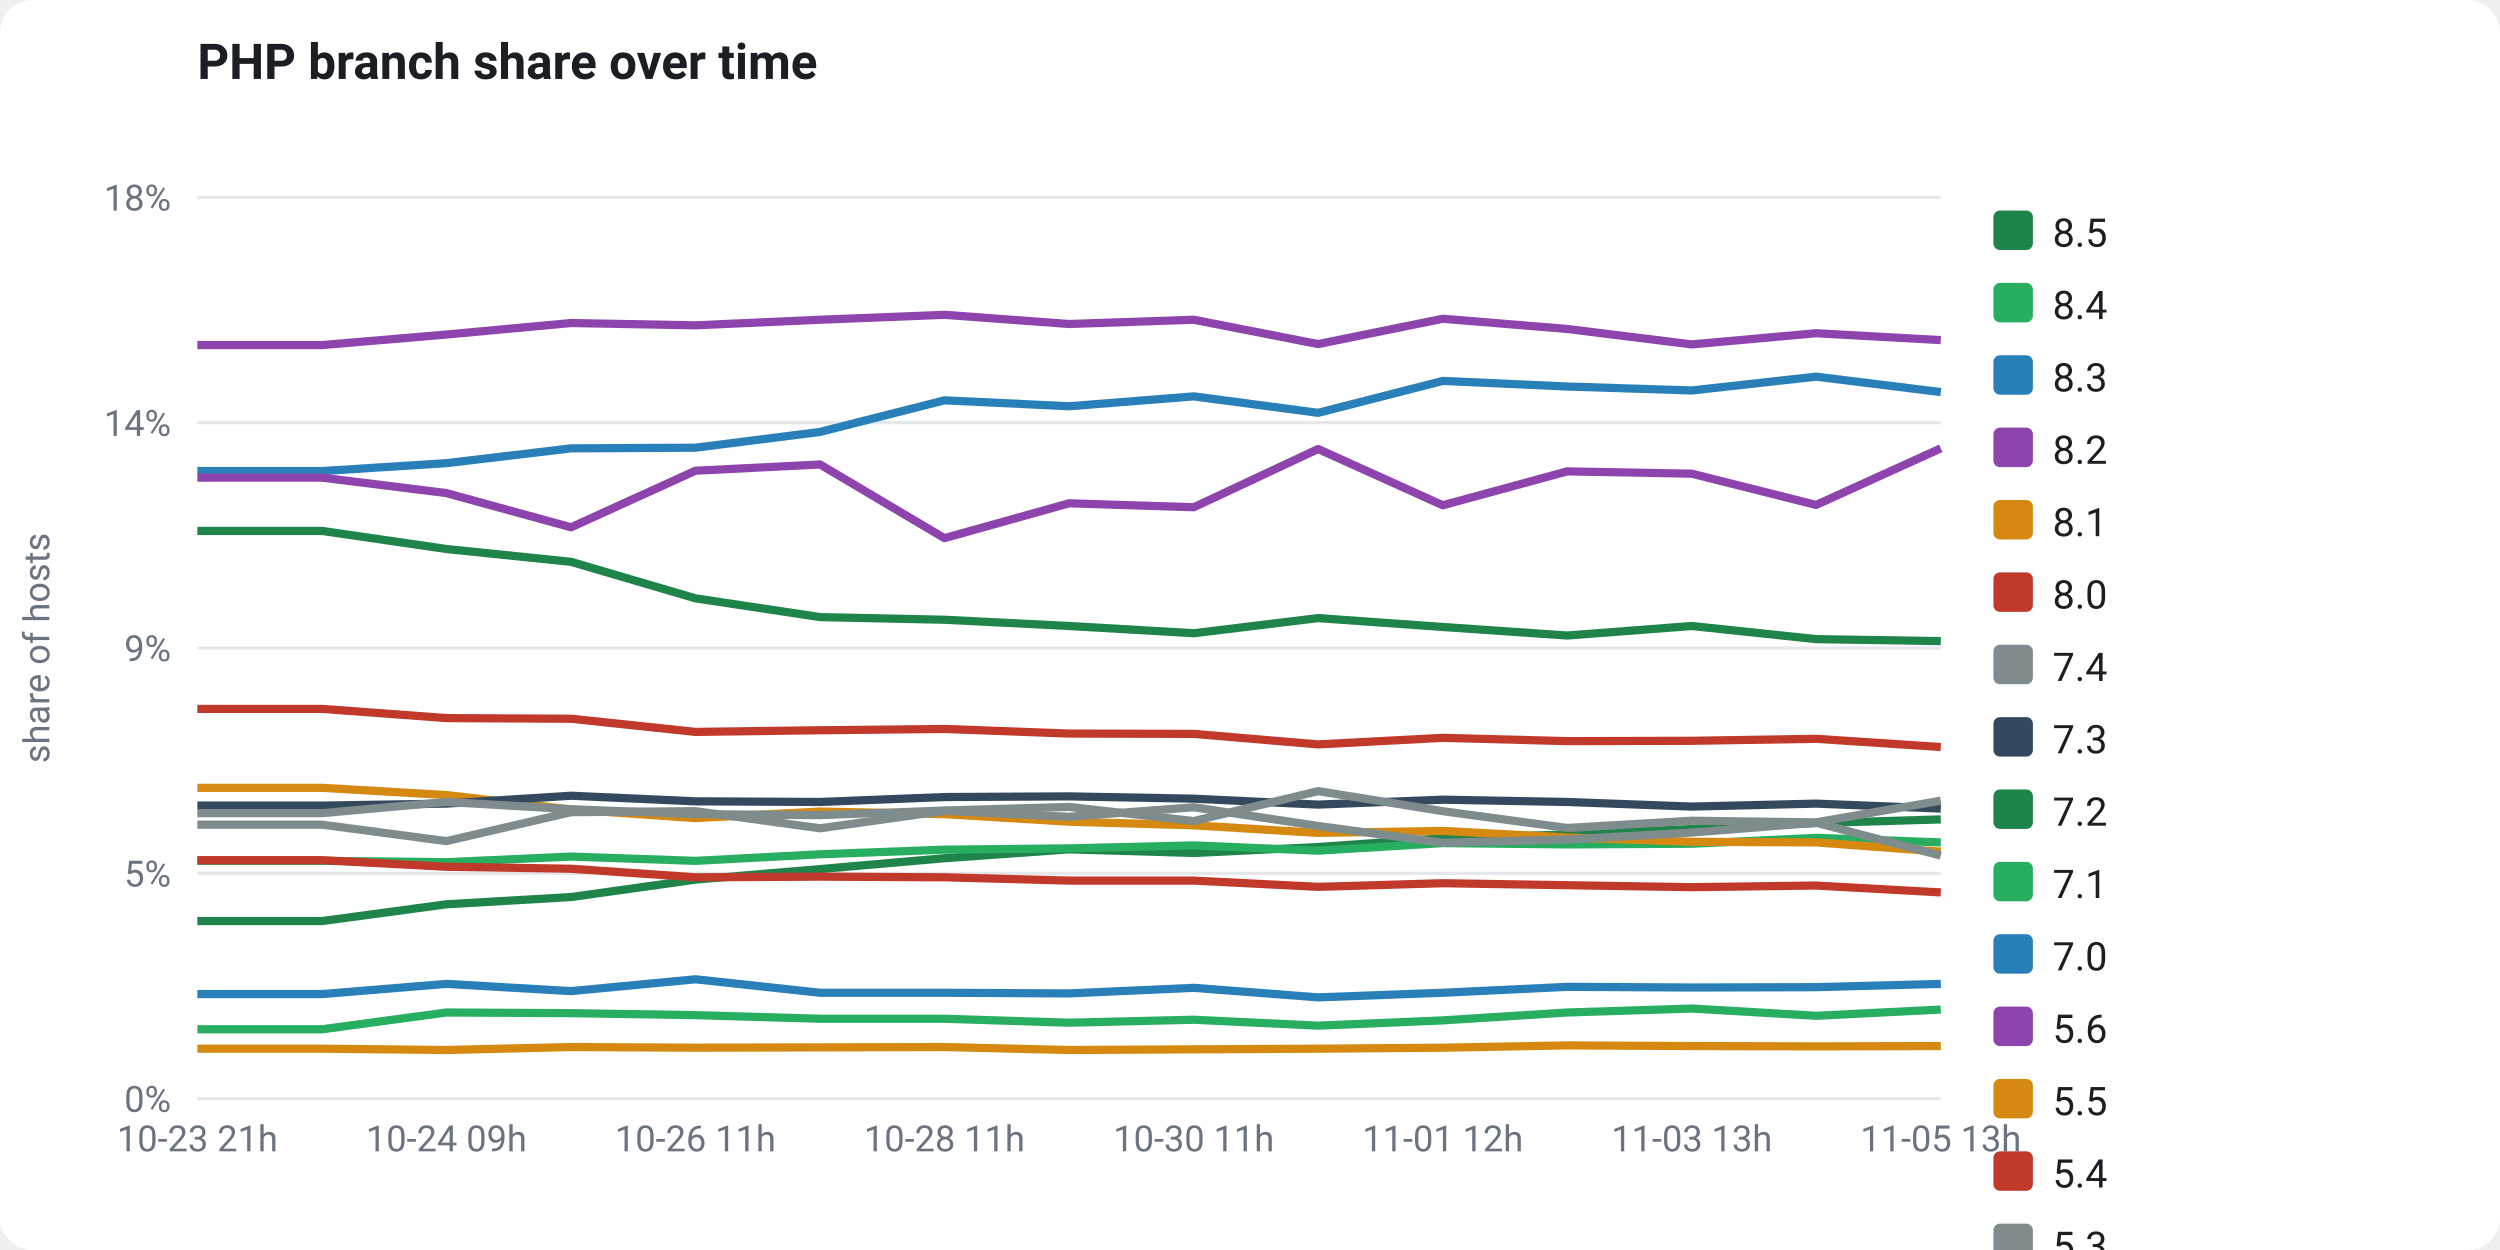
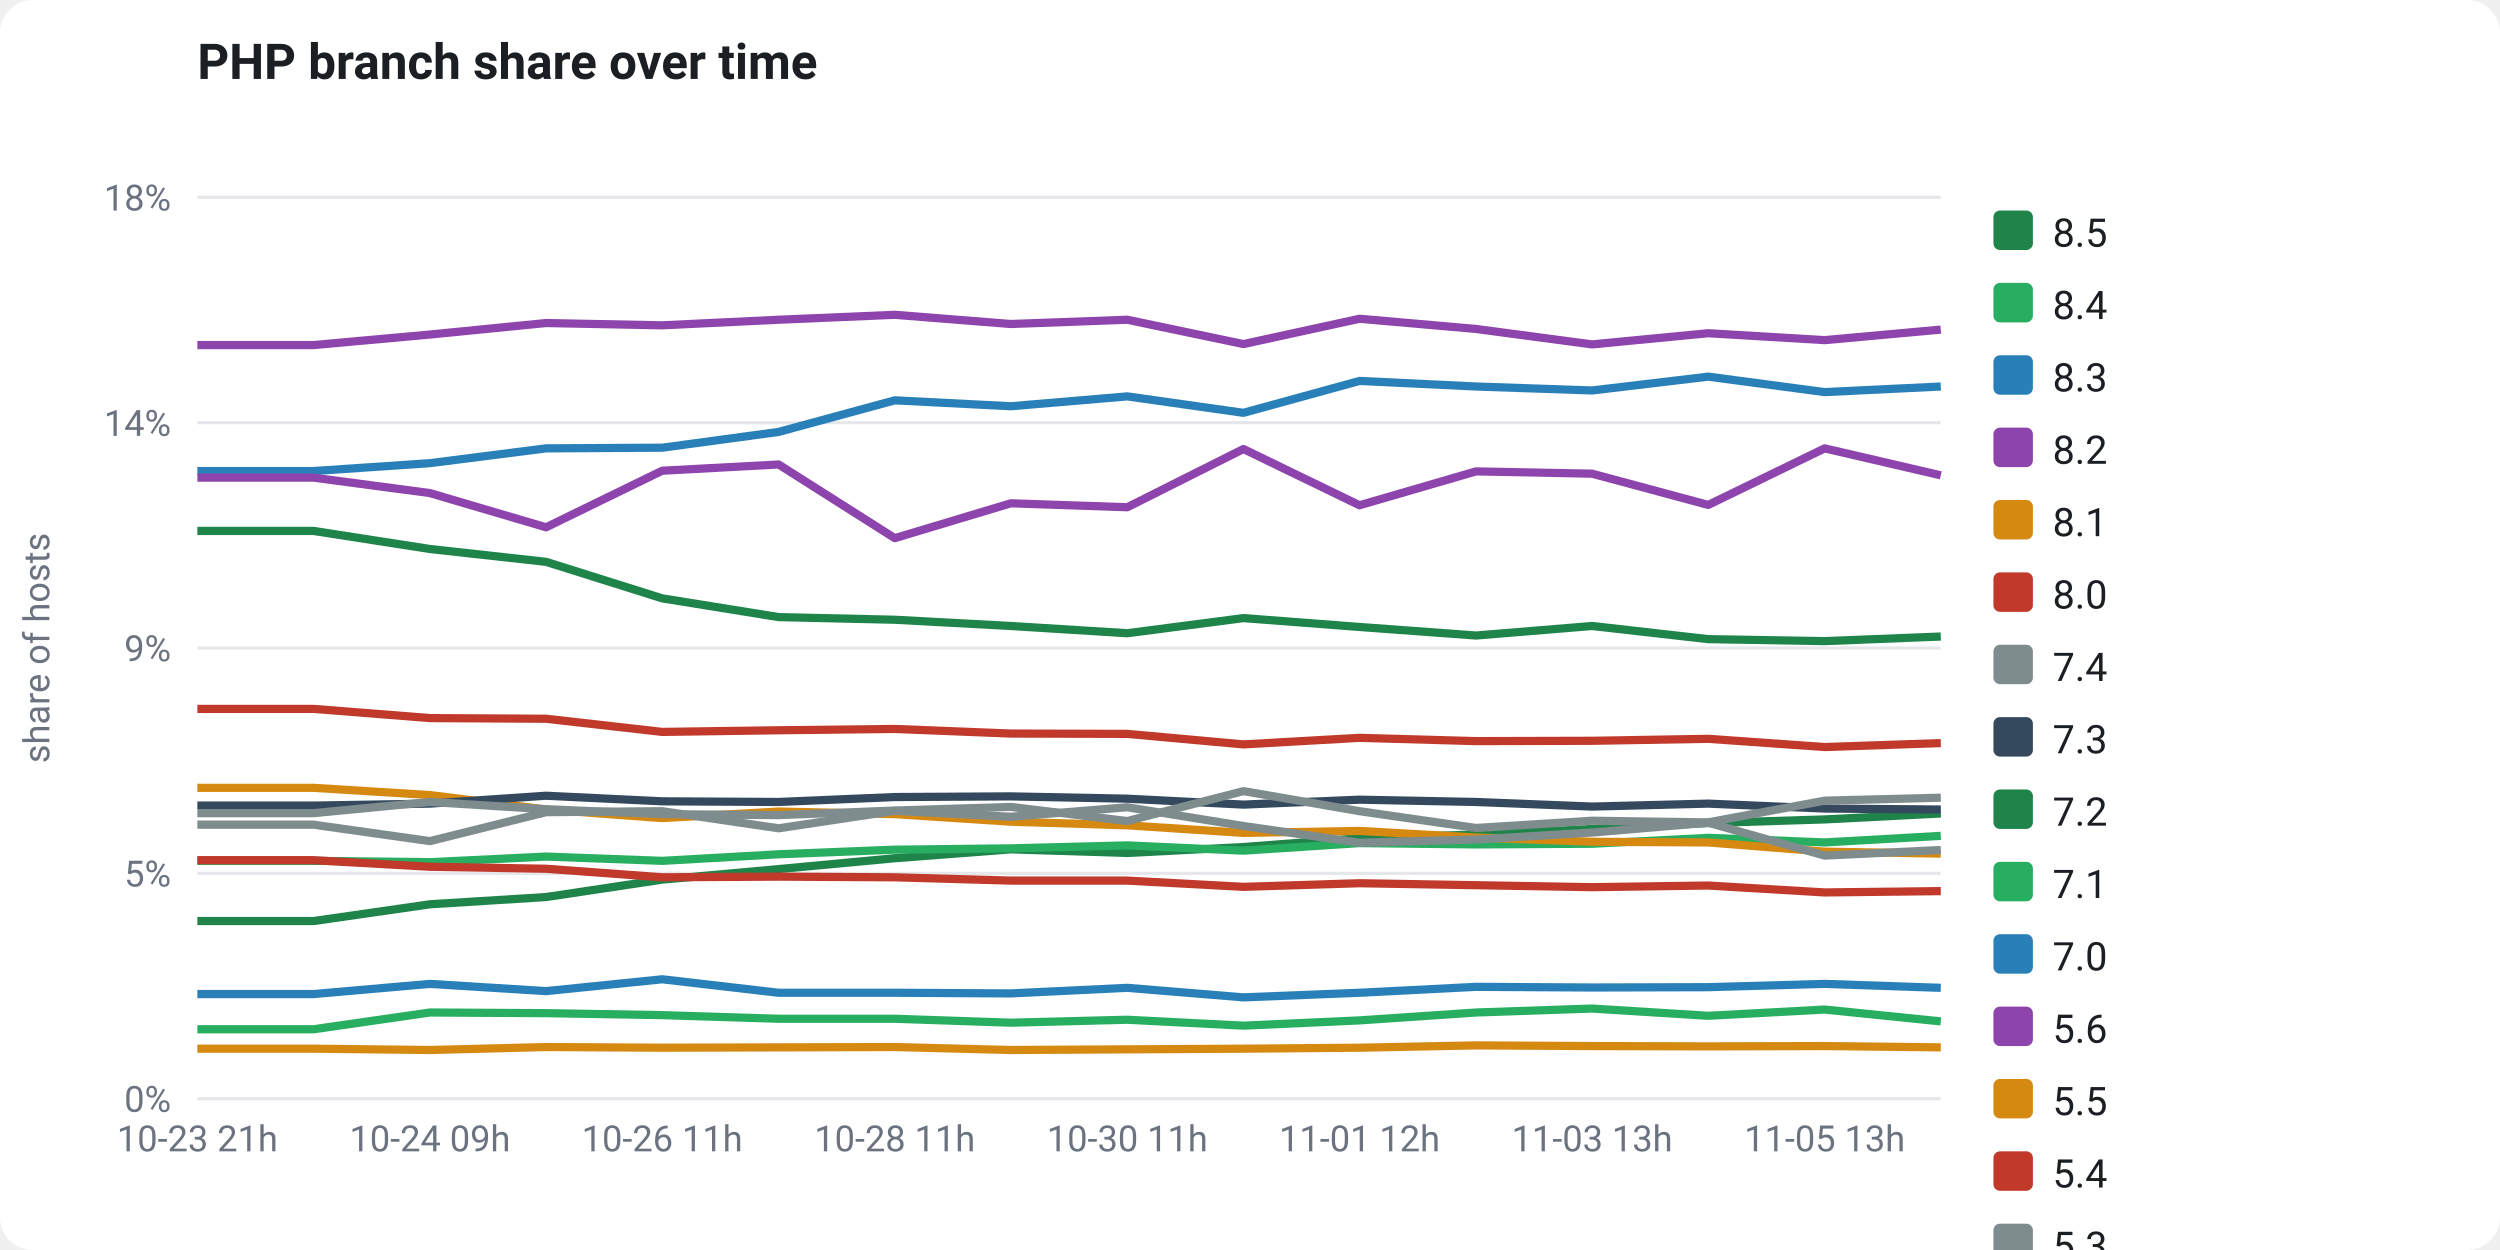
<svg xmlns="http://www.w3.org/2000/svg" viewBox="0 0 760 380" width="760" height="380" font-family="-apple-system,Segoe UI,Roboto,Helvetica,Arial,sans-serif" role="img">
  <rect x="0" y="0" width="760" height="380" fill="#ffffff" rx="10" />
  <text x="60" y="24" fill="#1b1f24" font-size="15" font-weight="700">PHP branch share over time</text>
  <line x1="60" y1="334.0" x2="590" y2="334.0" stroke="#e5e7eb" stroke-width="1" />
  <text x="52" y="338.0" fill="#6b7280" font-size="11" text-anchor="end">0%</text>
  <line x1="60" y1="265.5" x2="590" y2="265.5" stroke="#e5e7eb" stroke-width="1" />
  <text x="52" y="269.5" fill="#6b7280" font-size="11" text-anchor="end">5%</text>
  <line x1="60" y1="197.0" x2="590" y2="197.0" stroke="#e5e7eb" stroke-width="1" />
  <text x="52" y="201.0" fill="#6b7280" font-size="11" text-anchor="end">9%</text>
  <line x1="60" y1="128.5" x2="590" y2="128.5" stroke="#e5e7eb" stroke-width="1" />
  <text x="52" y="132.5" fill="#6b7280" font-size="11" text-anchor="end">14%</text>
  <line x1="60" y1="60.0" x2="590" y2="60.0" stroke="#e5e7eb" stroke-width="1" />
  <text x="52" y="64.0" fill="#6b7280" font-size="11" text-anchor="end">18%</text>
  <text x="15" y="197" fill="#6b7280" font-size="11" text-anchor="middle" transform="rotate(-90 15 197)">share of hosts</text>
-   <polyline points="60.0,280.0 97.9,280.0 135.7,274.9 173.6,272.7 211.4,267.4 249.3,264.2 287.1,260.9 325.0,258.2 362.9,259.3 400.7,257.5 438.6,254.8 476.4,253.7 514.3,252.0 552.1,250.2 590.0,249.1" fill="none" stroke="#1e8449" stroke-width="2.5" stroke-linejoin="round" />
-   <polyline points="60.0,261.7 97.9,261.7 135.7,262.1 173.6,260.4 211.4,261.7 249.3,259.7 287.1,258.3 325.0,257.9 362.9,257.0 400.7,258.6 438.6,256.3 476.4,256.7 514.3,256.5 552.1,254.7 590.0,256.1" fill="none" stroke="#27ae60" stroke-width="2.5" stroke-linejoin="round" />
-   <polyline points="60.0,143.2 97.9,143.2 135.7,140.8 173.6,136.3 211.4,136.1 249.3,131.3 287.1,121.7 325.0,123.5 362.9,120.5 400.7,125.5 438.6,115.8 476.4,117.5 514.3,118.7 552.1,114.5 590.0,119.2" fill="none" stroke="#2980b9" stroke-width="2.5" stroke-linejoin="round" />
-   <polyline points="60.0,104.9 97.9,104.9 135.7,101.7 173.6,98.2 211.4,98.9 249.3,97.2 287.1,95.7 325.0,98.5 362.9,97.2 400.7,104.6 438.6,96.9 476.4,100.0 514.3,104.7 552.1,101.3 590.0,103.4" fill="none" stroke="#8e44ad" stroke-width="2.5" stroke-linejoin="round" />
-   <polyline points="60.0,239.5 97.9,239.5 135.7,241.7 173.6,246.1 211.4,248.7 249.3,246.7 287.1,247.5 325.0,249.8 362.9,250.9 400.7,253.2 438.6,252.6 476.4,254.6 514.3,255.9 552.1,256.1 590.0,258.9" fill="none" stroke="#d68910" stroke-width="2.5" stroke-linejoin="round" />
-   <polyline points="60.0,261.5 97.9,261.5 135.7,263.5 173.6,264.1 211.4,266.7 249.3,266.5 287.1,266.7 325.0,267.7 362.9,267.7 400.7,269.6 438.6,268.5 476.4,269.1 514.3,269.7 552.1,269.2 590.0,271.3" fill="none" stroke="#c0392b" stroke-width="2.5" stroke-linejoin="round" />
-   <polyline points="60.0,250.7 97.9,250.7 135.7,255.7 173.6,246.9 211.4,246.6 249.3,251.8 287.1,246.5 325.0,248.3 362.9,245.4 400.7,251.1 438.6,256.2 476.4,255.2 514.3,253.1 552.1,250.1 590.0,260.1" fill="none" stroke="#7f8c8d" stroke-width="2.5" stroke-linejoin="round" />
-   <polyline points="60.0,244.9 97.9,244.9 135.7,244.3 173.6,241.9 211.4,243.6 249.3,243.8 287.1,242.3 325.0,242.1 362.9,242.8 400.7,244.6 438.6,243.1 476.4,243.8 514.3,245.2 552.1,244.3 590.0,245.8" fill="none" stroke="#34495e" stroke-width="2.5" stroke-linejoin="round" />
-   <polyline points="60.0,161.4 97.9,161.4 135.7,166.9 173.6,170.8 211.4,181.9 249.3,187.6 287.1,188.4 325.0,190.3 362.9,192.5 400.7,187.9 438.6,190.6 476.4,193.2 514.3,190.3 552.1,194.3 590.0,194.9" fill="none" stroke="#1e8449" stroke-width="2.5" stroke-linejoin="round" />
-   <polyline points="60.0,312.9 97.9,312.9 135.7,307.8 173.6,308.0 211.4,308.6 249.3,309.7 287.1,309.7 325.0,310.9 362.9,310.0 400.7,311.8 438.6,310.2 476.4,307.8 514.3,306.6 552.1,308.8 590.0,306.9" fill="none" stroke="#27ae60" stroke-width="2.5" stroke-linejoin="round" />
-   <polyline points="60.0,302.2 97.9,302.2 135.7,299.1 173.6,301.3 211.4,297.7 249.3,301.8 287.1,301.8 325.0,302.0 362.9,300.3 400.7,303.2 438.6,301.8 476.4,300.0 514.3,300.2 552.1,300.1 590.0,299.1" fill="none" stroke="#2980b9" stroke-width="2.5" stroke-linejoin="round" />
-   <polyline points="60.0,145.2 97.9,145.2 135.7,149.9 173.6,160.3 211.4,143.1 249.3,141.2 287.1,163.6 325.0,153.0 362.9,154.2 400.7,136.5 438.6,153.6 476.4,143.3 514.3,144.0 552.1,153.5 590.0,136.3" fill="none" stroke="#8e44ad" stroke-width="2.5" stroke-linejoin="round" />
-   <polyline points="60.0,318.8 97.9,318.8 135.7,319.2 173.6,318.3 211.4,318.5 249.3,318.4 287.1,318.3 325.0,319.2 362.9,319.0 400.7,318.8 438.6,318.5 476.4,317.8 514.3,318.0 552.1,318.1 590.0,318.0" fill="none" stroke="#d68910" stroke-width="2.5" stroke-linejoin="round" />
-   <polyline points="60.0,215.5 97.9,215.5 135.7,218.3 173.6,218.5 211.4,222.5 249.3,222.0 287.1,221.6 325.0,223.0 362.9,223.1 400.7,226.3 438.6,224.3 476.4,225.3 514.3,225.2 552.1,224.6 590.0,227.1" fill="none" stroke="#c0392b" stroke-width="2.5" stroke-linejoin="round" />
-   <polyline points="60.0,247.2 97.9,247.2 135.7,243.8 173.6,246.0 211.4,247.5 249.3,247.8 287.1,246.4 325.0,245.3 362.9,249.6 400.7,240.5 438.6,246.6 476.4,251.7 514.3,249.5 552.1,250.0 590.0,243.4" fill="none" stroke="#7f8c8d" stroke-width="2.5" stroke-linejoin="round" />
+   <polyline points="60.0,280.0 95.3,280.0 130.7,274.9 166.0,272.7 201.3,267.4 236.7,264.2 272.0,260.9 307.3,258.2 342.7,259.3 378.0,257.5 413.3,254.8 448.7,253.7 484.0,252.0 519.3,250.2 554.7,249.1 590.0,247.3" fill="none" stroke="#1e8449" stroke-width="2.5" stroke-linejoin="round" />
+   <polyline points="60.0,261.7 95.3,261.7 130.7,262.1 166.0,260.4 201.3,261.7 236.7,259.7 272.0,258.3 307.3,257.9 342.7,257.0 378.0,258.6 413.3,256.3 448.7,256.7 484.0,256.5 519.3,254.7 554.7,256.1 590.0,254.1" fill="none" stroke="#27ae60" stroke-width="2.5" stroke-linejoin="round" />
+   <polyline points="60.0,143.2 95.3,143.2 130.7,140.8 166.0,136.3 201.3,136.1 236.7,131.3 272.0,121.7 307.3,123.5 342.7,120.5 378.0,125.5 413.3,115.8 448.7,117.5 484.0,118.7 519.3,114.5 554.7,119.2 590.0,117.5" fill="none" stroke="#2980b9" stroke-width="2.5" stroke-linejoin="round" />
+   <polyline points="60.0,104.9 95.3,104.9 130.7,101.7 166.0,98.2 201.3,98.9 236.7,97.2 272.0,95.7 307.3,98.5 342.7,97.2 378.0,104.6 413.3,96.9 448.7,100.0 484.0,104.7 519.3,101.3 554.7,103.4 590.0,100.2" fill="none" stroke="#8e44ad" stroke-width="2.5" stroke-linejoin="round" />
+   <polyline points="60.0,239.5 95.3,239.5 130.7,241.7 166.0,246.1 201.3,248.7 236.7,246.7 272.0,247.5 307.3,249.8 342.7,250.9 378.0,253.2 413.3,252.6 448.7,254.6 484.0,255.9 519.3,256.1 554.7,258.9 590.0,259.5" fill="none" stroke="#d68910" stroke-width="2.5" stroke-linejoin="round" />
+   <polyline points="60.0,261.5 95.3,261.5 130.7,263.5 166.0,264.1 201.3,266.7 236.7,266.5 272.0,266.7 307.3,267.7 342.7,267.7 378.0,269.6 413.3,268.5 448.7,269.1 484.0,269.7 519.3,269.2 554.7,271.3 590.0,270.9" fill="none" stroke="#c0392b" stroke-width="2.5" stroke-linejoin="round" />
+   <polyline points="60.0,250.7 95.3,250.7 130.7,255.7 166.0,246.9 201.3,246.6 236.7,251.8 272.0,246.5 307.3,248.3 342.7,245.4 378.0,251.1 413.3,256.2 448.7,255.2 484.0,253.1 519.3,250.1 554.7,260.1 590.0,258.4" fill="none" stroke="#7f8c8d" stroke-width="2.5" stroke-linejoin="round" />
+   <polyline points="60.0,244.9 95.3,244.9 130.7,244.3 166.0,241.9 201.3,243.6 236.7,243.8 272.0,242.3 307.3,242.1 342.7,242.8 378.0,244.6 413.3,243.1 448.7,243.8 484.0,245.2 519.3,244.3 554.7,245.8 590.0,246.1" fill="none" stroke="#34495e" stroke-width="2.5" stroke-linejoin="round" />
+   <polyline points="60.0,161.4 95.3,161.4 130.7,166.9 166.0,170.8 201.3,181.9 236.7,187.6 272.0,188.4 307.3,190.3 342.7,192.5 378.0,187.9 413.3,190.6 448.7,193.2 484.0,190.3 519.3,194.3 554.7,194.9 590.0,193.5" fill="none" stroke="#1e8449" stroke-width="2.5" stroke-linejoin="round" />
+   <polyline points="60.0,312.9 95.3,312.9 130.7,307.8 166.0,308.0 201.3,308.6 236.7,309.7 272.0,309.7 307.3,310.9 342.7,310.0 378.0,311.8 413.3,310.2 448.7,307.8 484.0,306.6 519.3,308.8 554.7,306.9 590.0,310.5" fill="none" stroke="#27ae60" stroke-width="2.5" stroke-linejoin="round" />
+   <polyline points="60.0,302.2 95.3,302.2 130.7,299.1 166.0,301.3 201.3,297.7 236.7,301.8 272.0,301.8 307.3,302.0 342.7,300.3 378.0,303.2 413.3,301.8 448.7,300.0 484.0,300.2 519.3,300.1 554.7,299.1 590.0,300.3" fill="none" stroke="#2980b9" stroke-width="2.5" stroke-linejoin="round" />
+   <polyline points="60.0,145.2 95.3,145.2 130.7,149.9 166.0,160.3 201.3,143.1 236.7,141.2 272.0,163.6 307.3,153.0 342.7,154.2 378.0,136.5 413.3,153.6 448.7,143.3 484.0,144.0 519.3,153.5 554.7,136.3 590.0,144.5" fill="none" stroke="#8e44ad" stroke-width="2.5" stroke-linejoin="round" />
+   <polyline points="60.0,318.8 95.3,318.8 130.7,319.2 166.0,318.3 201.3,318.5 236.7,318.4 272.0,318.3 307.3,319.2 342.7,319.0 378.0,318.8 413.3,318.5 448.7,317.8 484.0,318.0 519.3,318.1 554.7,318.0 590.0,318.4" fill="none" stroke="#d68910" stroke-width="2.5" stroke-linejoin="round" />
+   <polyline points="60.0,215.5 95.3,215.5 130.7,218.3 166.0,218.5 201.3,222.5 236.7,222.0 272.0,221.6 307.3,223.0 342.7,223.1 378.0,226.3 413.3,224.3 448.7,225.3 484.0,225.2 519.3,224.6 554.7,227.1 590.0,225.9" fill="none" stroke="#c0392b" stroke-width="2.5" stroke-linejoin="round" />
+   <polyline points="60.0,247.2 95.3,247.2 130.7,243.8 166.0,246.0 201.3,247.5 236.7,247.8 272.0,246.4 307.3,245.3 342.7,249.6 378.0,240.5 413.3,246.6 448.7,251.7 484.0,249.5 519.3,250.0 554.7,243.4 590.0,242.5" fill="none" stroke="#7f8c8d" stroke-width="2.5" stroke-linejoin="round" />
  <text x="60.0" y="350" fill="#6b7280" font-size="11" text-anchor="middle">10-23 21h</text>
-   <text x="135.7" y="350" fill="#6b7280" font-size="11" text-anchor="middle">10-24 09h</text>
-   <text x="211.4" y="350" fill="#6b7280" font-size="11" text-anchor="middle">10-26 11h</text>
-   <text x="287.1" y="350" fill="#6b7280" font-size="11" text-anchor="middle">10-28 11h</text>
-   <text x="362.9" y="350" fill="#6b7280" font-size="11" text-anchor="middle">10-30 11h</text>
-   <text x="438.6" y="350" fill="#6b7280" font-size="11" text-anchor="middle">11-01 12h</text>
-   <text x="514.3" y="350" fill="#6b7280" font-size="11" text-anchor="middle">11-03 13h</text>
-   <text x="590.0" y="350" fill="#6b7280" font-size="11" text-anchor="middle">11-05 13h</text>
+   <text x="130.7" y="350" fill="#6b7280" font-size="11" text-anchor="middle">10-24 09h</text>
+   <text x="201.3" y="350" fill="#6b7280" font-size="11" text-anchor="middle">10-26 11h</text>
+   <text x="272.0" y="350" fill="#6b7280" font-size="11" text-anchor="middle">10-28 11h</text>
+   <text x="342.7" y="350" fill="#6b7280" font-size="11" text-anchor="middle">10-30 11h</text>
+   <text x="413.3" y="350" fill="#6b7280" font-size="11" text-anchor="middle">11-01 12h</text>
+   <text x="484.0" y="350" fill="#6b7280" font-size="11" text-anchor="middle">11-03 13h</text>
+   <text x="554.7" y="350" fill="#6b7280" font-size="11" text-anchor="middle">11-05 13h</text>
  <rect x="606" y="64" width="12" height="12" rx="2" fill="#1e8449" />
  <text x="624" y="75" fill="#1b1f24" font-size="12">8.5</text>
  <rect x="606" y="86" width="12" height="12" rx="2" fill="#27ae60" />
  <text x="624" y="97" fill="#1b1f24" font-size="12">8.4</text>
  <rect x="606" y="108" width="12" height="12" rx="2" fill="#2980b9" />
  <text x="624" y="119" fill="#1b1f24" font-size="12">8.3</text>
  <rect x="606" y="130" width="12" height="12" rx="2" fill="#8e44ad" />
  <text x="624" y="141" fill="#1b1f24" font-size="12">8.2</text>
  <rect x="606" y="152" width="12" height="12" rx="2" fill="#d68910" />
  <text x="624" y="163" fill="#1b1f24" font-size="12">8.1</text>
  <rect x="606" y="174" width="12" height="12" rx="2" fill="#c0392b" />
  <text x="624" y="185" fill="#1b1f24" font-size="12">8.0</text>
  <rect x="606" y="196" width="12" height="12" rx="2" fill="#7f8c8d" />
  <text x="624" y="207" fill="#1b1f24" font-size="12">7.4</text>
  <rect x="606" y="218" width="12" height="12" rx="2" fill="#34495e" />
  <text x="624" y="229" fill="#1b1f24" font-size="12">7.3</text>
  <rect x="606" y="240" width="12" height="12" rx="2" fill="#1e8449" />
  <text x="624" y="251" fill="#1b1f24" font-size="12">7.2</text>
  <rect x="606" y="262" width="12" height="12" rx="2" fill="#27ae60" />
  <text x="624" y="273" fill="#1b1f24" font-size="12">7.1</text>
  <rect x="606" y="284" width="12" height="12" rx="2" fill="#2980b9" />
  <text x="624" y="295" fill="#1b1f24" font-size="12">7.0</text>
  <rect x="606" y="306" width="12" height="12" rx="2" fill="#8e44ad" />
  <text x="624" y="317" fill="#1b1f24" font-size="12">5.6</text>
  <rect x="606" y="328" width="12" height="12" rx="2" fill="#d68910" />
  <text x="624" y="339" fill="#1b1f24" font-size="12">5.5</text>
  <rect x="606" y="350" width="12" height="12" rx="2" fill="#c0392b" />
  <text x="624" y="361" fill="#1b1f24" font-size="12">5.4</text>
  <rect x="606" y="372" width="12" height="12" rx="2" fill="#7f8c8d" />
  <text x="624" y="383" fill="#1b1f24" font-size="12">5.3</text>
</svg>
